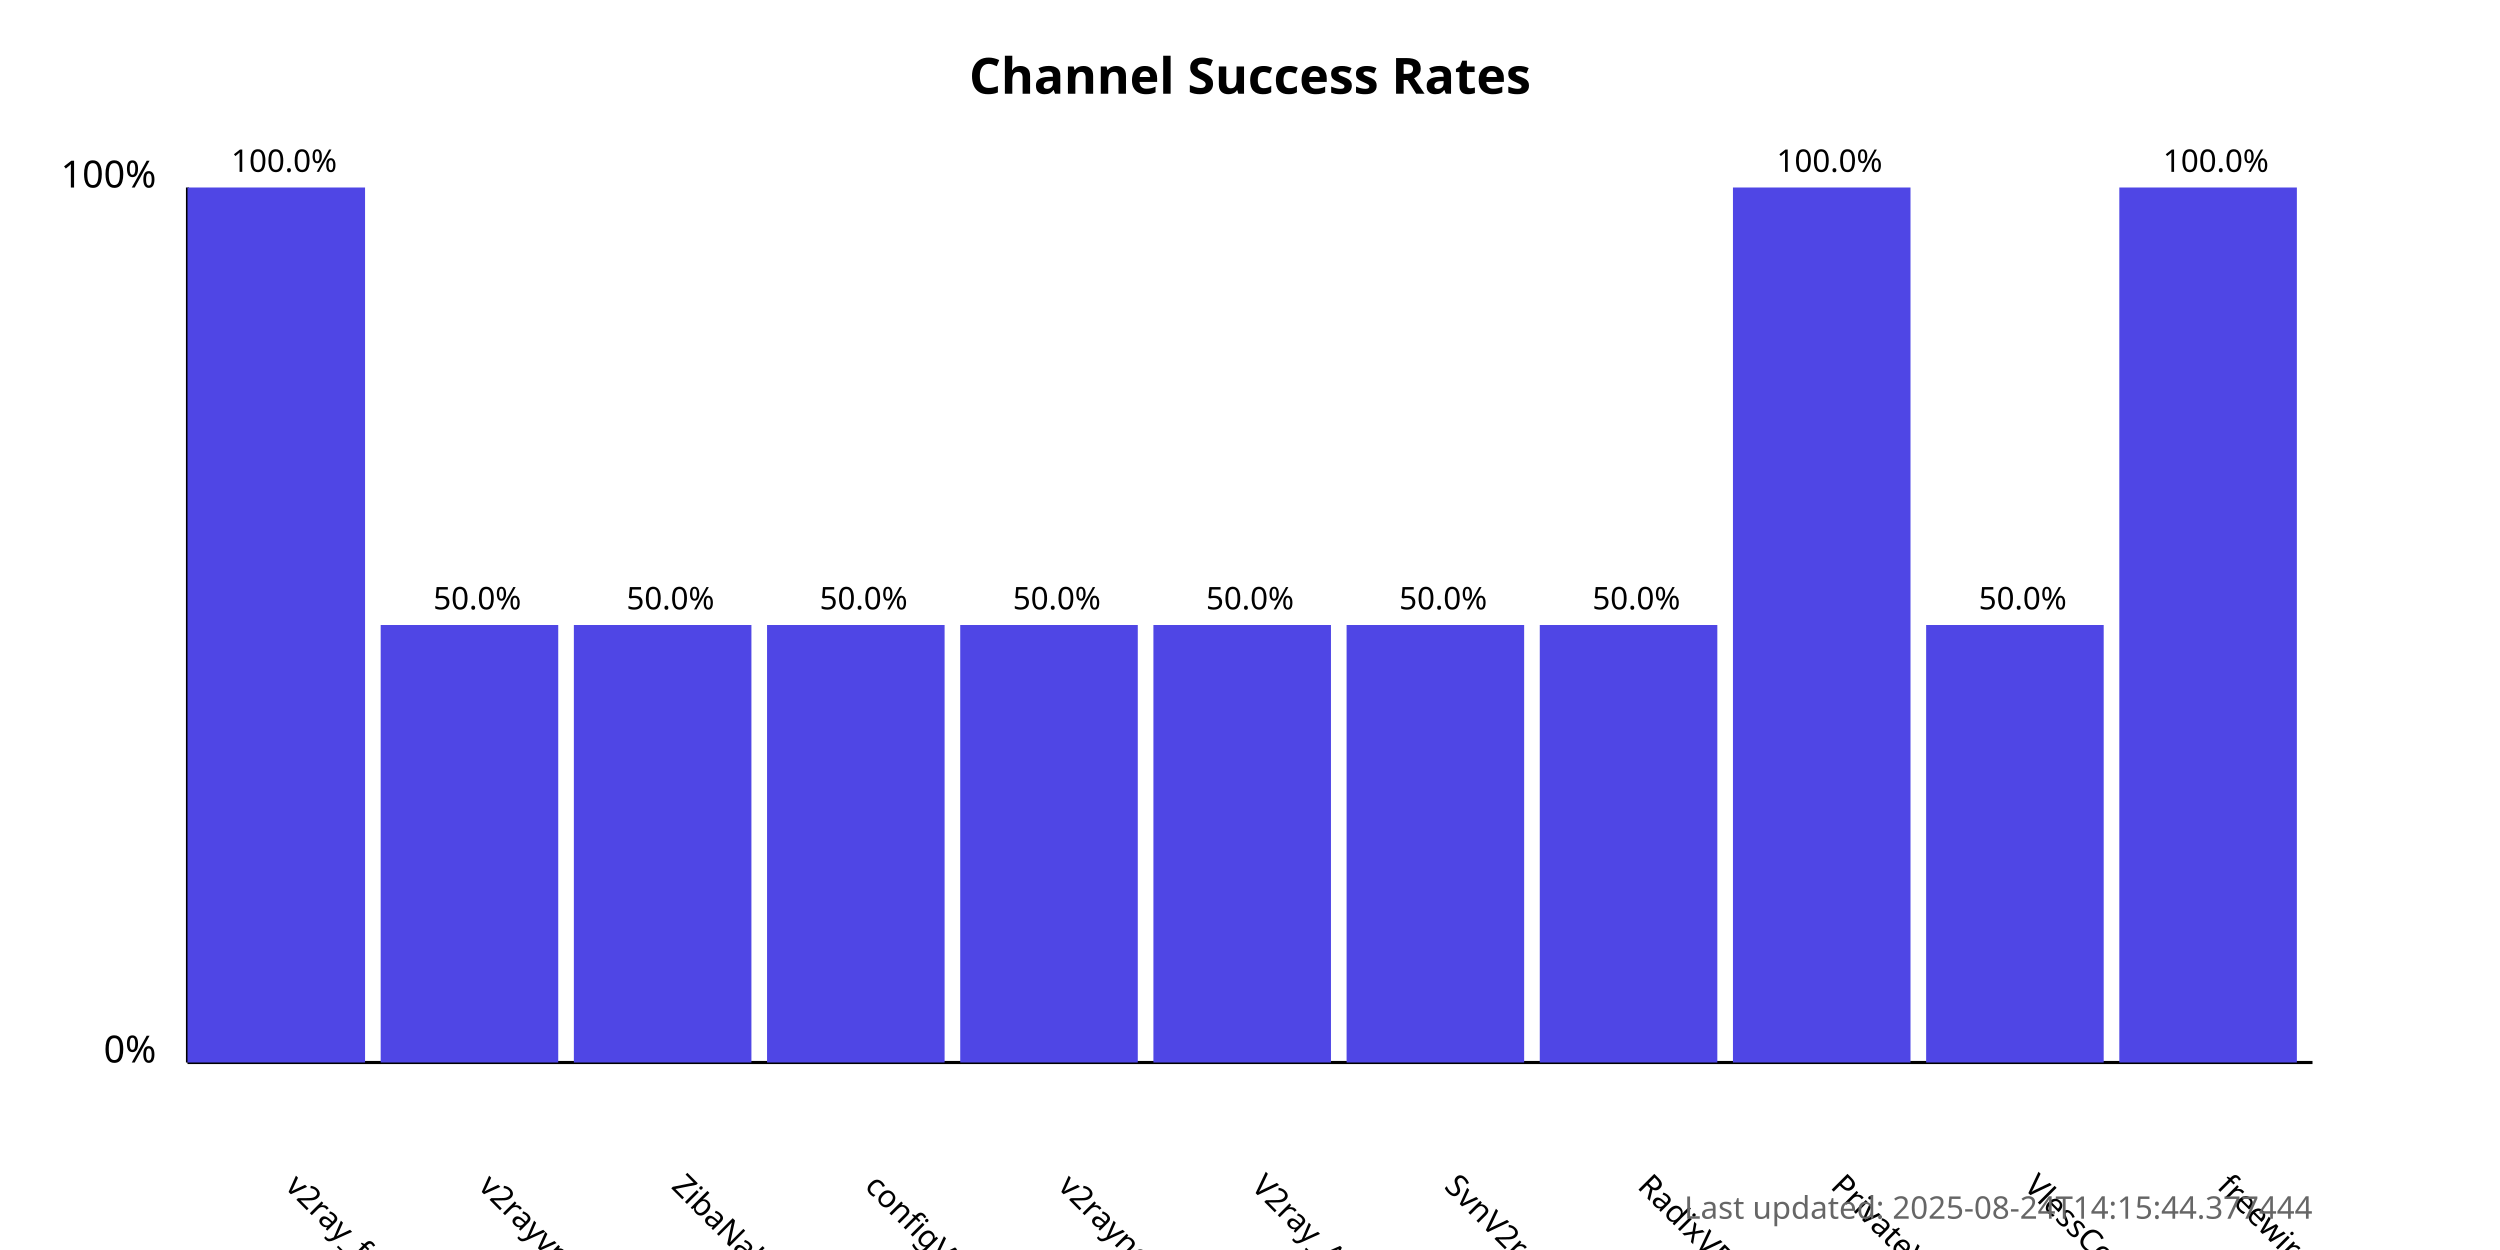
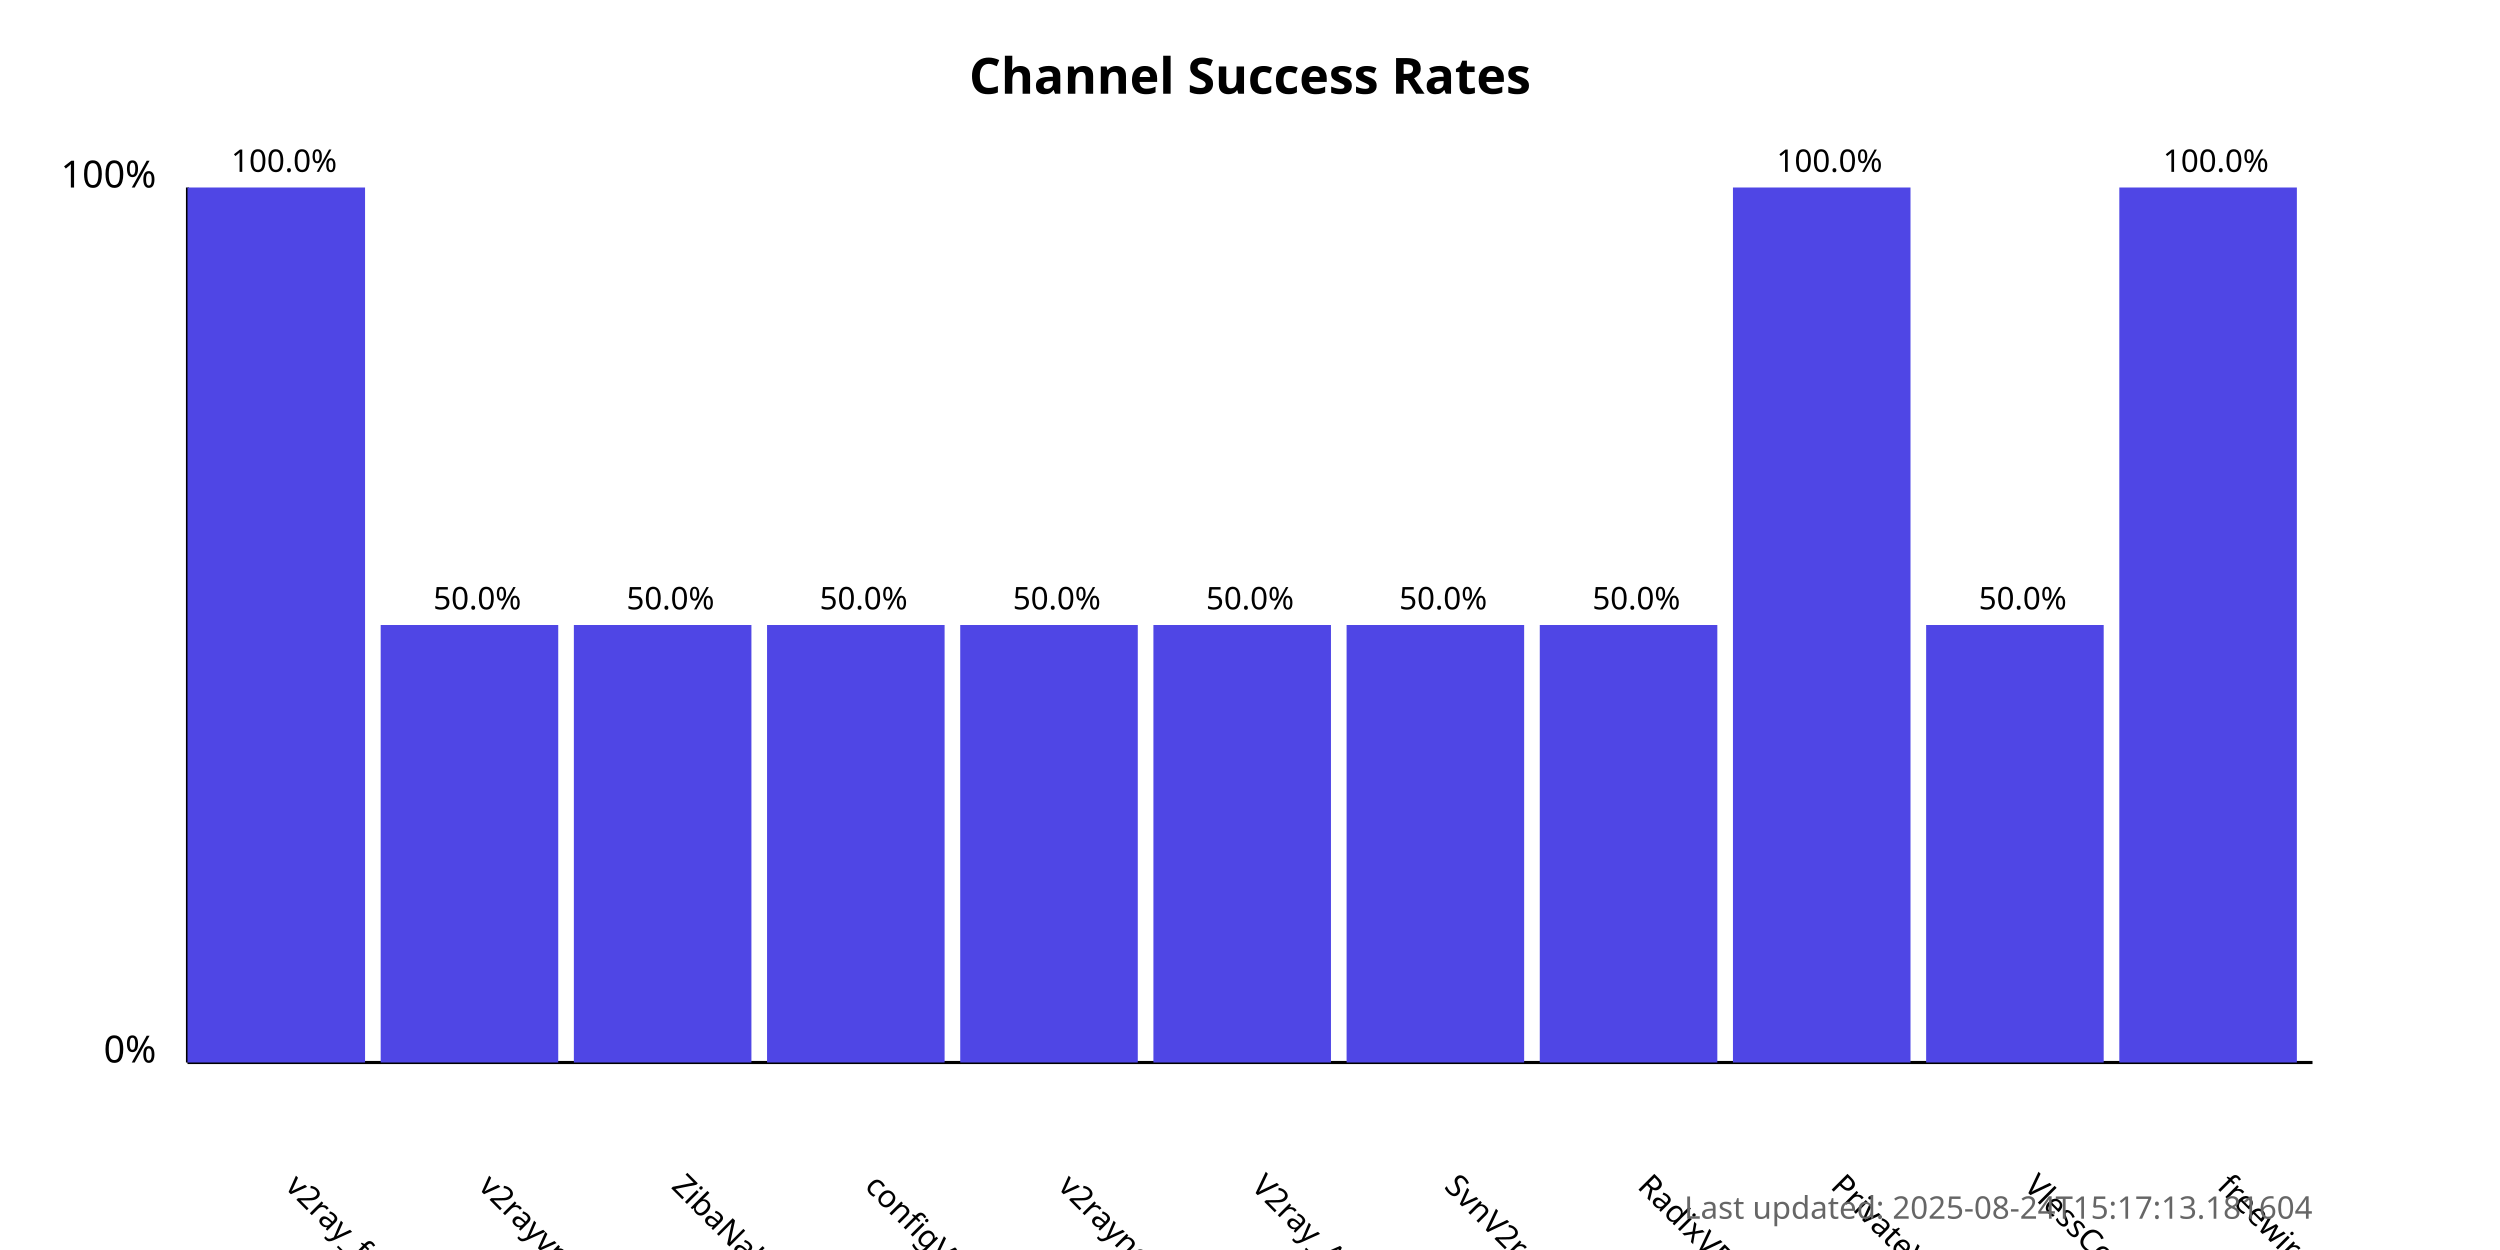
<svg xmlns="http://www.w3.org/2000/svg" width="800" height="400">
  <style>
            .chart-title { font: bold 16px sans-serif; }
            .axis-label { font: 12px sans-serif; }
            .tick-label { font: 10px sans-serif; }
            .bar { fill: #4f46e5; }
            .bar:hover { fill: #6366f1; }
            .timestamp { font: 10px sans-serif; fill: #666; }
        </style>
  <text x="400.0" y="30" text-anchor="middle" class="chart-title">
            Channel Success Rates
        </text>
  <line x1="60" y1="340" x2="60" y2="60" stroke="black" stroke-width="1" />
  <line x1="60" y1="340" x2="740" y2="340" stroke="black" stroke-width="1" />
  <text x="50" y="340" text-anchor="end" class="axis-label">0%</text>
  <text x="50" y="60" text-anchor="end" class="axis-label">100%</text>
  <g>
    <rect x="60" y="60.0" width="56.818" height="280.0" class="bar" />
    <text x="90.909" y="380" transform="rotate(45, 90.90909, 380)" text-anchor="start" class="tick-label">
                v2ray_free_conf
            </text>
    <text x="90.909" y="55.0" text-anchor="middle" class="tick-label">
                100.0%
            </text>
  </g>
  <g>
    <rect x="121.818" y="200.0" width="56.818" height="140.0" class="bar" />
    <text x="152.727" y="380" transform="rotate(45, 152.7273, 380)" text-anchor="start" class="tick-label">
                v2rayvpno
            </text>
    <text x="152.727" y="195.0" text-anchor="middle" class="tick-label">
                50.0%
            </text>
  </g>
  <g>
    <rect x="183.636" y="200.0" width="56.818" height="140.0" class="bar" />
    <text x="214.545" y="380" transform="rotate(45, 214.5455, 380)" text-anchor="start" class="tick-label">
                ZibaNabz
            </text>
    <text x="214.545" y="195.0" text-anchor="middle" class="tick-label">
                50.0%
            </text>
  </g>
  <g>
    <rect x="245.455" y="200.0" width="56.818" height="140.0" class="bar" />
    <text x="276.364" y="380" transform="rotate(45, 276.3636, 380)" text-anchor="start" class="tick-label">
                configV2rayForFree
            </text>
    <text x="276.364" y="195.0" text-anchor="middle" class="tick-label">
                50.0%
            </text>
  </g>
  <g>
    <rect x="307.273" y="200.0" width="56.818" height="140.0" class="bar" />
    <text x="338.182" y="380" transform="rotate(45, 338.1818, 380)" text-anchor="start" class="tick-label">
                v2rayngvpn
            </text>
    <text x="338.182" y="195.0" text-anchor="middle" class="tick-label">
                50.0%
            </text>
  </g>
  <g>
    <rect x="369.091" y="200.0" width="56.818" height="140.0" class="bar" />
    <text x="400.0" y="380" transform="rotate(45, 400.0, 380)" text-anchor="start" class="tick-label">
                V2ray_Alpha
            </text>
    <text x="400.0" y="195.0" text-anchor="middle" class="tick-label">
                50.0%
            </text>
  </g>
  <g>
    <rect x="430.909" y="200.0" width="56.818" height="140.0" class="bar" />
    <text x="461.818" y="380" transform="rotate(45, 461.8182, 380)" text-anchor="start" class="tick-label">
                SvnV2ray
            </text>
    <text x="461.818" y="195.0" text-anchor="middle" class="tick-label">
                50.0%
            </text>
  </g>
  <g>
    <rect x="492.727" y="200.0" width="56.818" height="140.0" class="bar" />
    <text x="523.636" y="380" transform="rotate(45, 523.6364, 380)" text-anchor="start" class="tick-label">
                RadixVPN
            </text>
    <text x="523.636" y="195.0" text-anchor="middle" class="tick-label">
                50.0%
            </text>
  </g>
  <g>
    <rect x="554.545" y="60.0" width="56.818" height="280.0" class="bar" />
    <text x="585.455" y="380" transform="rotate(45, 585.4545, 380)" text-anchor="start" class="tick-label">
                PrivateVPNs
            </text>
    <text x="585.455" y="55.0" text-anchor="middle" class="tick-label">
                100.0%
            </text>
  </g>
  <g>
    <rect x="616.364" y="200.0" width="56.818" height="140.0" class="bar" />
    <text x="647.273" y="380" transform="rotate(45, 647.2727, 380)" text-anchor="start" class="tick-label">
                VlessConfig
            </text>
    <text x="647.273" y="195.0" text-anchor="middle" class="tick-label">
                50.0%
            </text>
  </g>
  <g>
    <rect x="678.182" y="60.0" width="56.818" height="280.0" class="bar" />
    <text x="709.091" y="380" transform="rotate(45, 709.0909, 380)" text-anchor="start" class="tick-label">
                freewireguard
            </text>
    <text x="709.091" y="55.0" text-anchor="middle" class="tick-label">
                100.0%
            </text>
  </g>
  <text x="740" y="390" text-anchor="end" class="timestamp">
-             Last updated: 2025-08-24T14:15:44.377444
+             Last updated: 2025-08-24T15:17:13.181604
        </text>
</svg>
